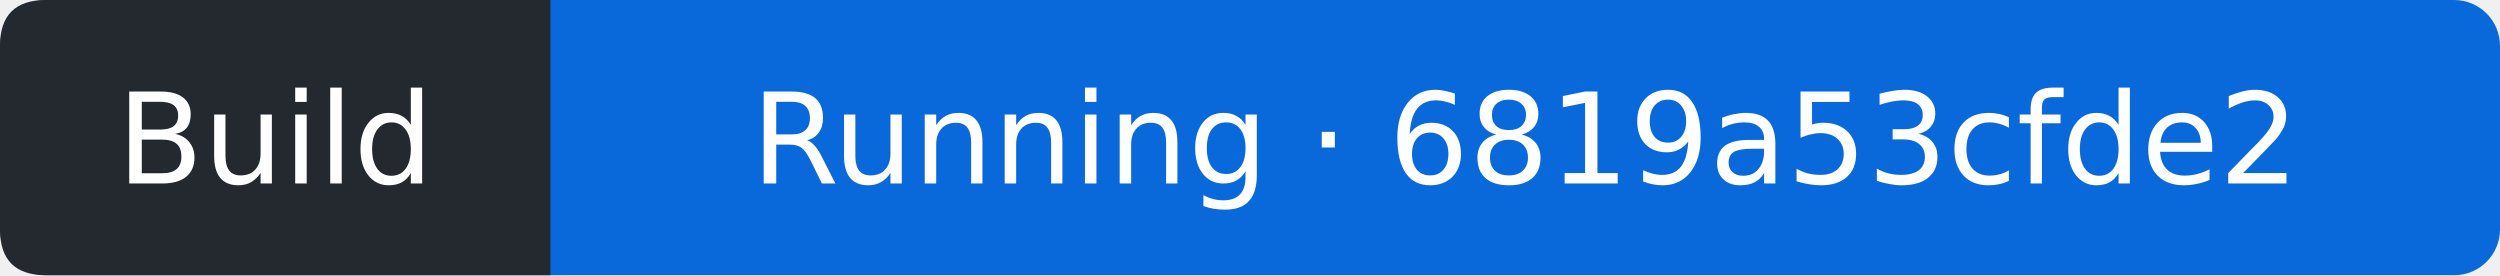
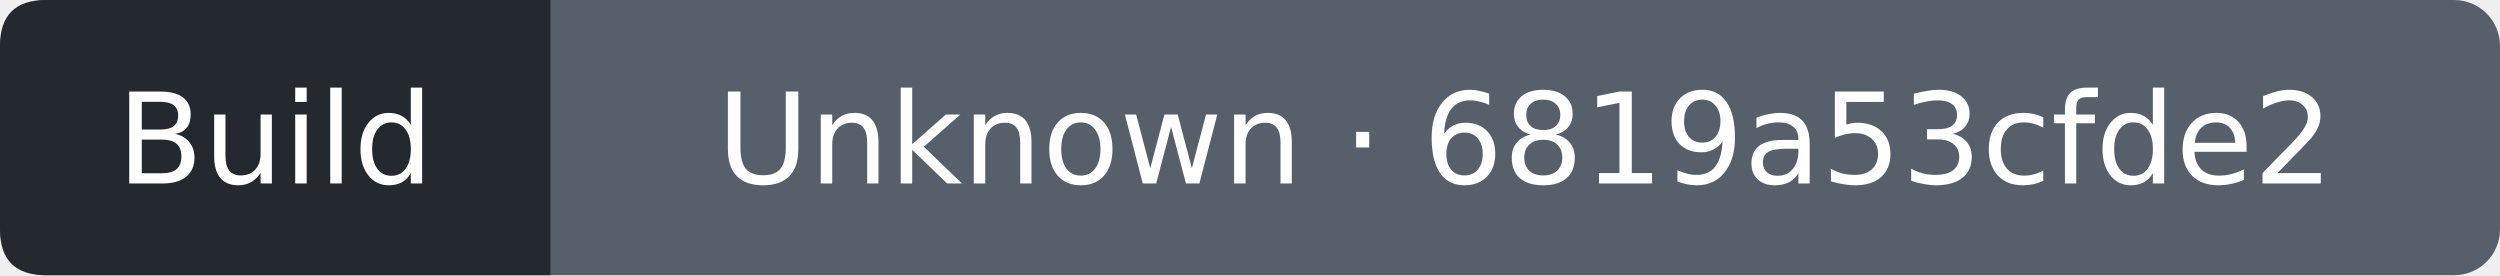
- <svg xmlns="http://www.w3.org/2000/svg" width="218" height="24" viewBox="0 0 218 24" role="img" aria-label="Build: Running; covered commit 6819a53cfde234c8797bea575b9c792d2309d833; observed 2026-09-12T21:13:07Z">
-   <rect width="218" height="24" rx="4" fill="#0969da" />
+ <svg xmlns="http://www.w3.org/2000/svg" width="218" height="24" viewBox="0 0 218 24" role="img" aria-label="Build: Unknown; covered commit 6819a53cfde234c8797bea575b9c792d2309d833; observed 2026-09-12T21:13:41Z">
+   <rect width="218" height="24" rx="4" fill="#57606a" />
  <path d="M4 0H48V24H4Q0 24 0 20V4Q0 0 4 0" fill="#24292f" />
  <g fill="#fff" text-anchor="middle" font-family="Verdana,DejaVu Sans,sans-serif" font-size="11">
    <text x="24" y="16">Build</text>
-     <text x="133" y="16">Running · 6819a53cfde2</text>
+     <text x="133" y="16">Unknown · 6819a53cfde2</text>
  </g>
</svg>
